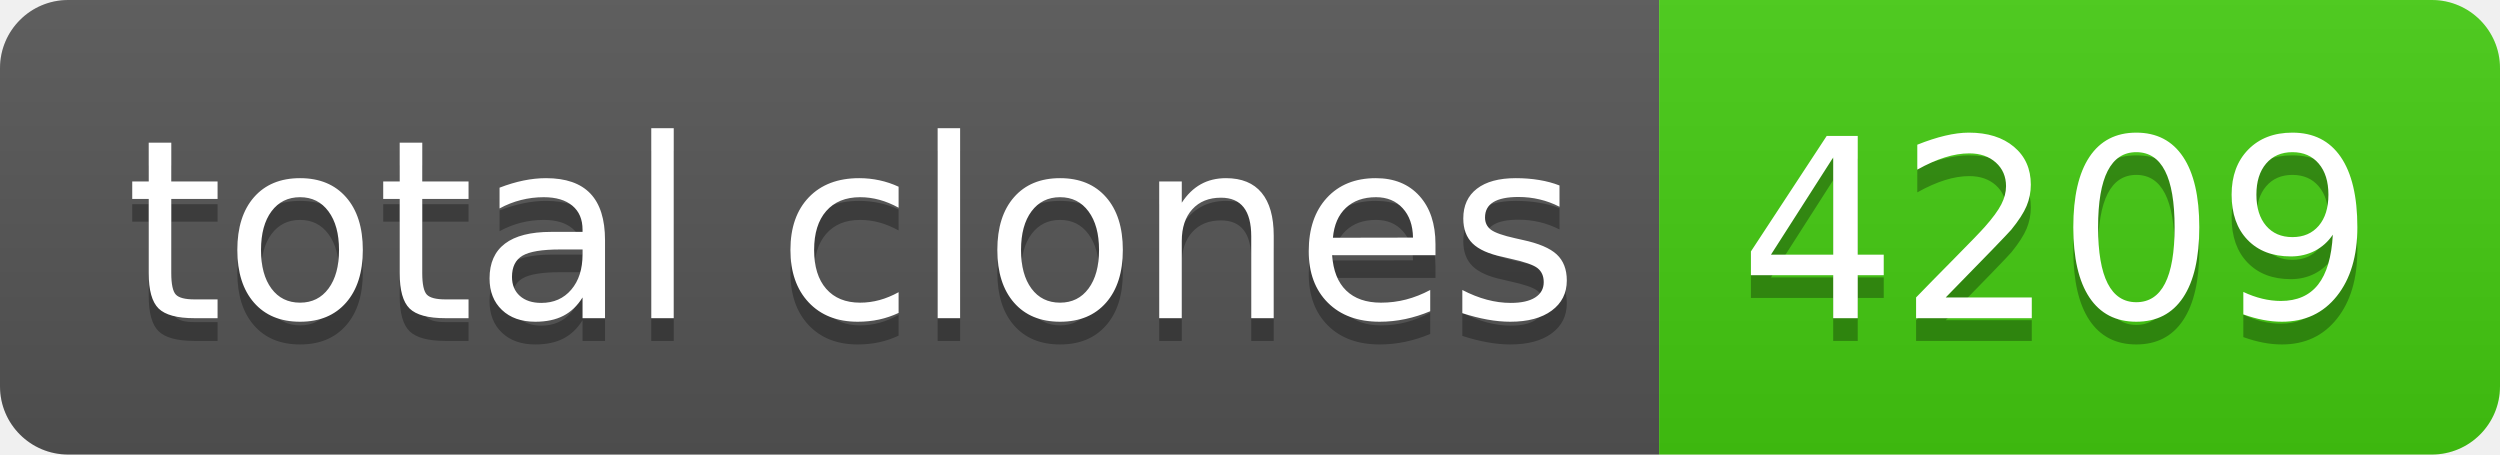
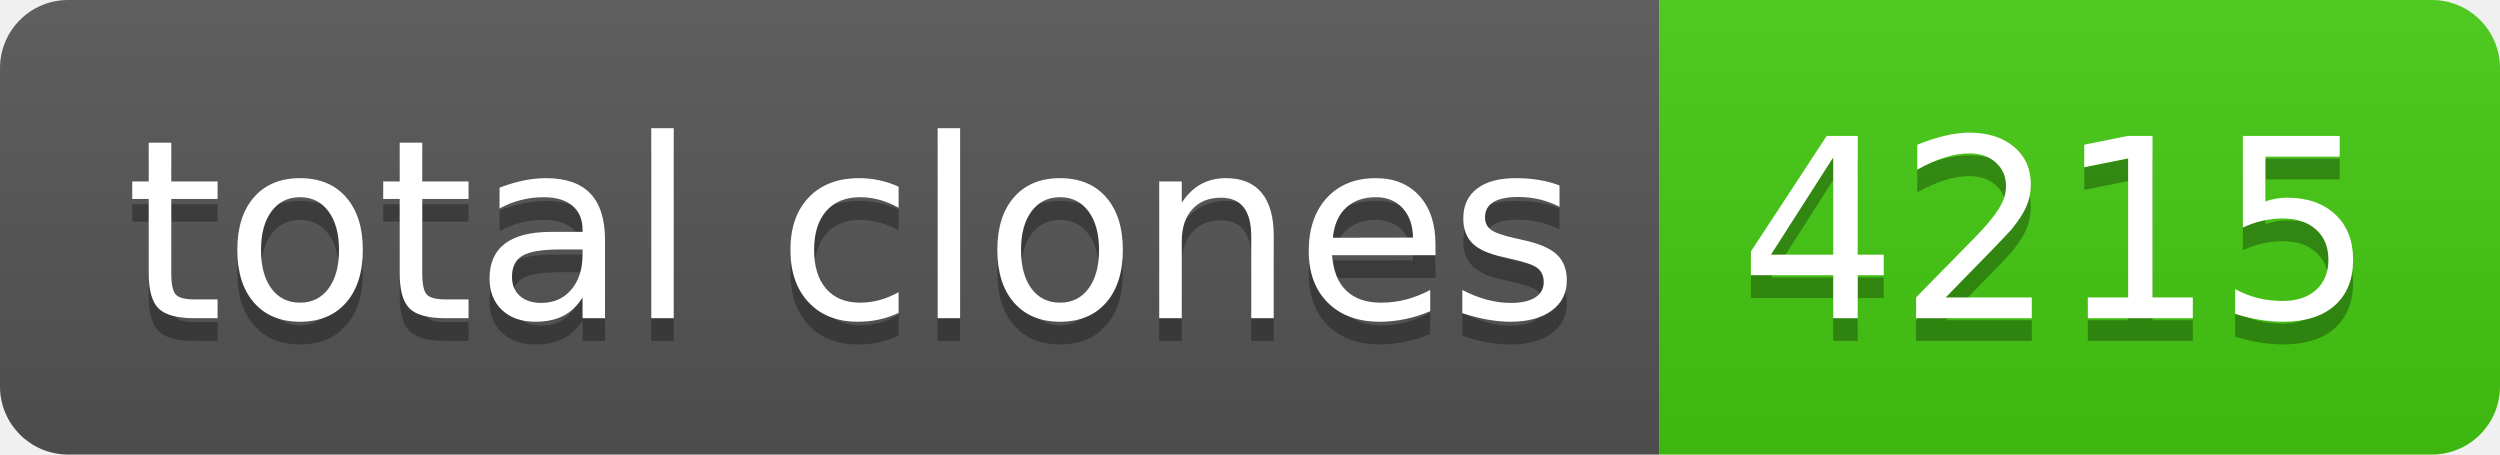
- <svg xmlns="http://www.w3.org/2000/svg" width="110" height="20" role="img" aria-label="total clones: 4209">
+ <svg xmlns="http://www.w3.org/2000/svg" width="110" height="20" role="img" aria-label="total clones: 4215">
  <linearGradient id="s" x2="0" y2="100%">
    <stop offset="0" stop-color="#bbb" stop-opacity=".1" />
    <stop offset="1" stop-opacity=".1" />
  </linearGradient>
  <clipPath id="r">
    <rect width="110" height="20" rx="3" fill="#fff" />
  </clipPath>
  <g clip-path="url(#r)">
    <rect width="73" height="20" fill="#555" />
    <rect x="73" width="37" height="20" fill="#4c1" />
    <rect width="110" height="20" fill="url(#s)" />
  </g>
  <g fill="#fff" text-anchor="middle" font-family="Verdana,Geneva,DejaVu Sans,sans-serif" text-rendering="geometricPrecision" font-size="110">
    <text aria-hidden="true" x="375" y="150" fill="#010101" fill-opacity=".3" transform="scale(.1)" textLength="630">total clones</text>
    <text x="375" y="140" transform="scale(.1)" fill="#fff" textLength="630">total clones</text>
-     <text aria-hidden="true" x="905" y="150" fill="#010101" fill-opacity=".3" transform="scale(.1)" textLength="270">4209</text>
-     <text x="905" y="140" transform="scale(.1)" fill="#fff" textLength="270">4209</text>
+     <text aria-hidden="true" x="905" y="150" fill="#010101" fill-opacity=".3" transform="scale(.1)" textLength="270">4215</text>
+     <text x="905" y="140" transform="scale(.1)" fill="#fff" textLength="270">4215</text>
  </g>
</svg>
